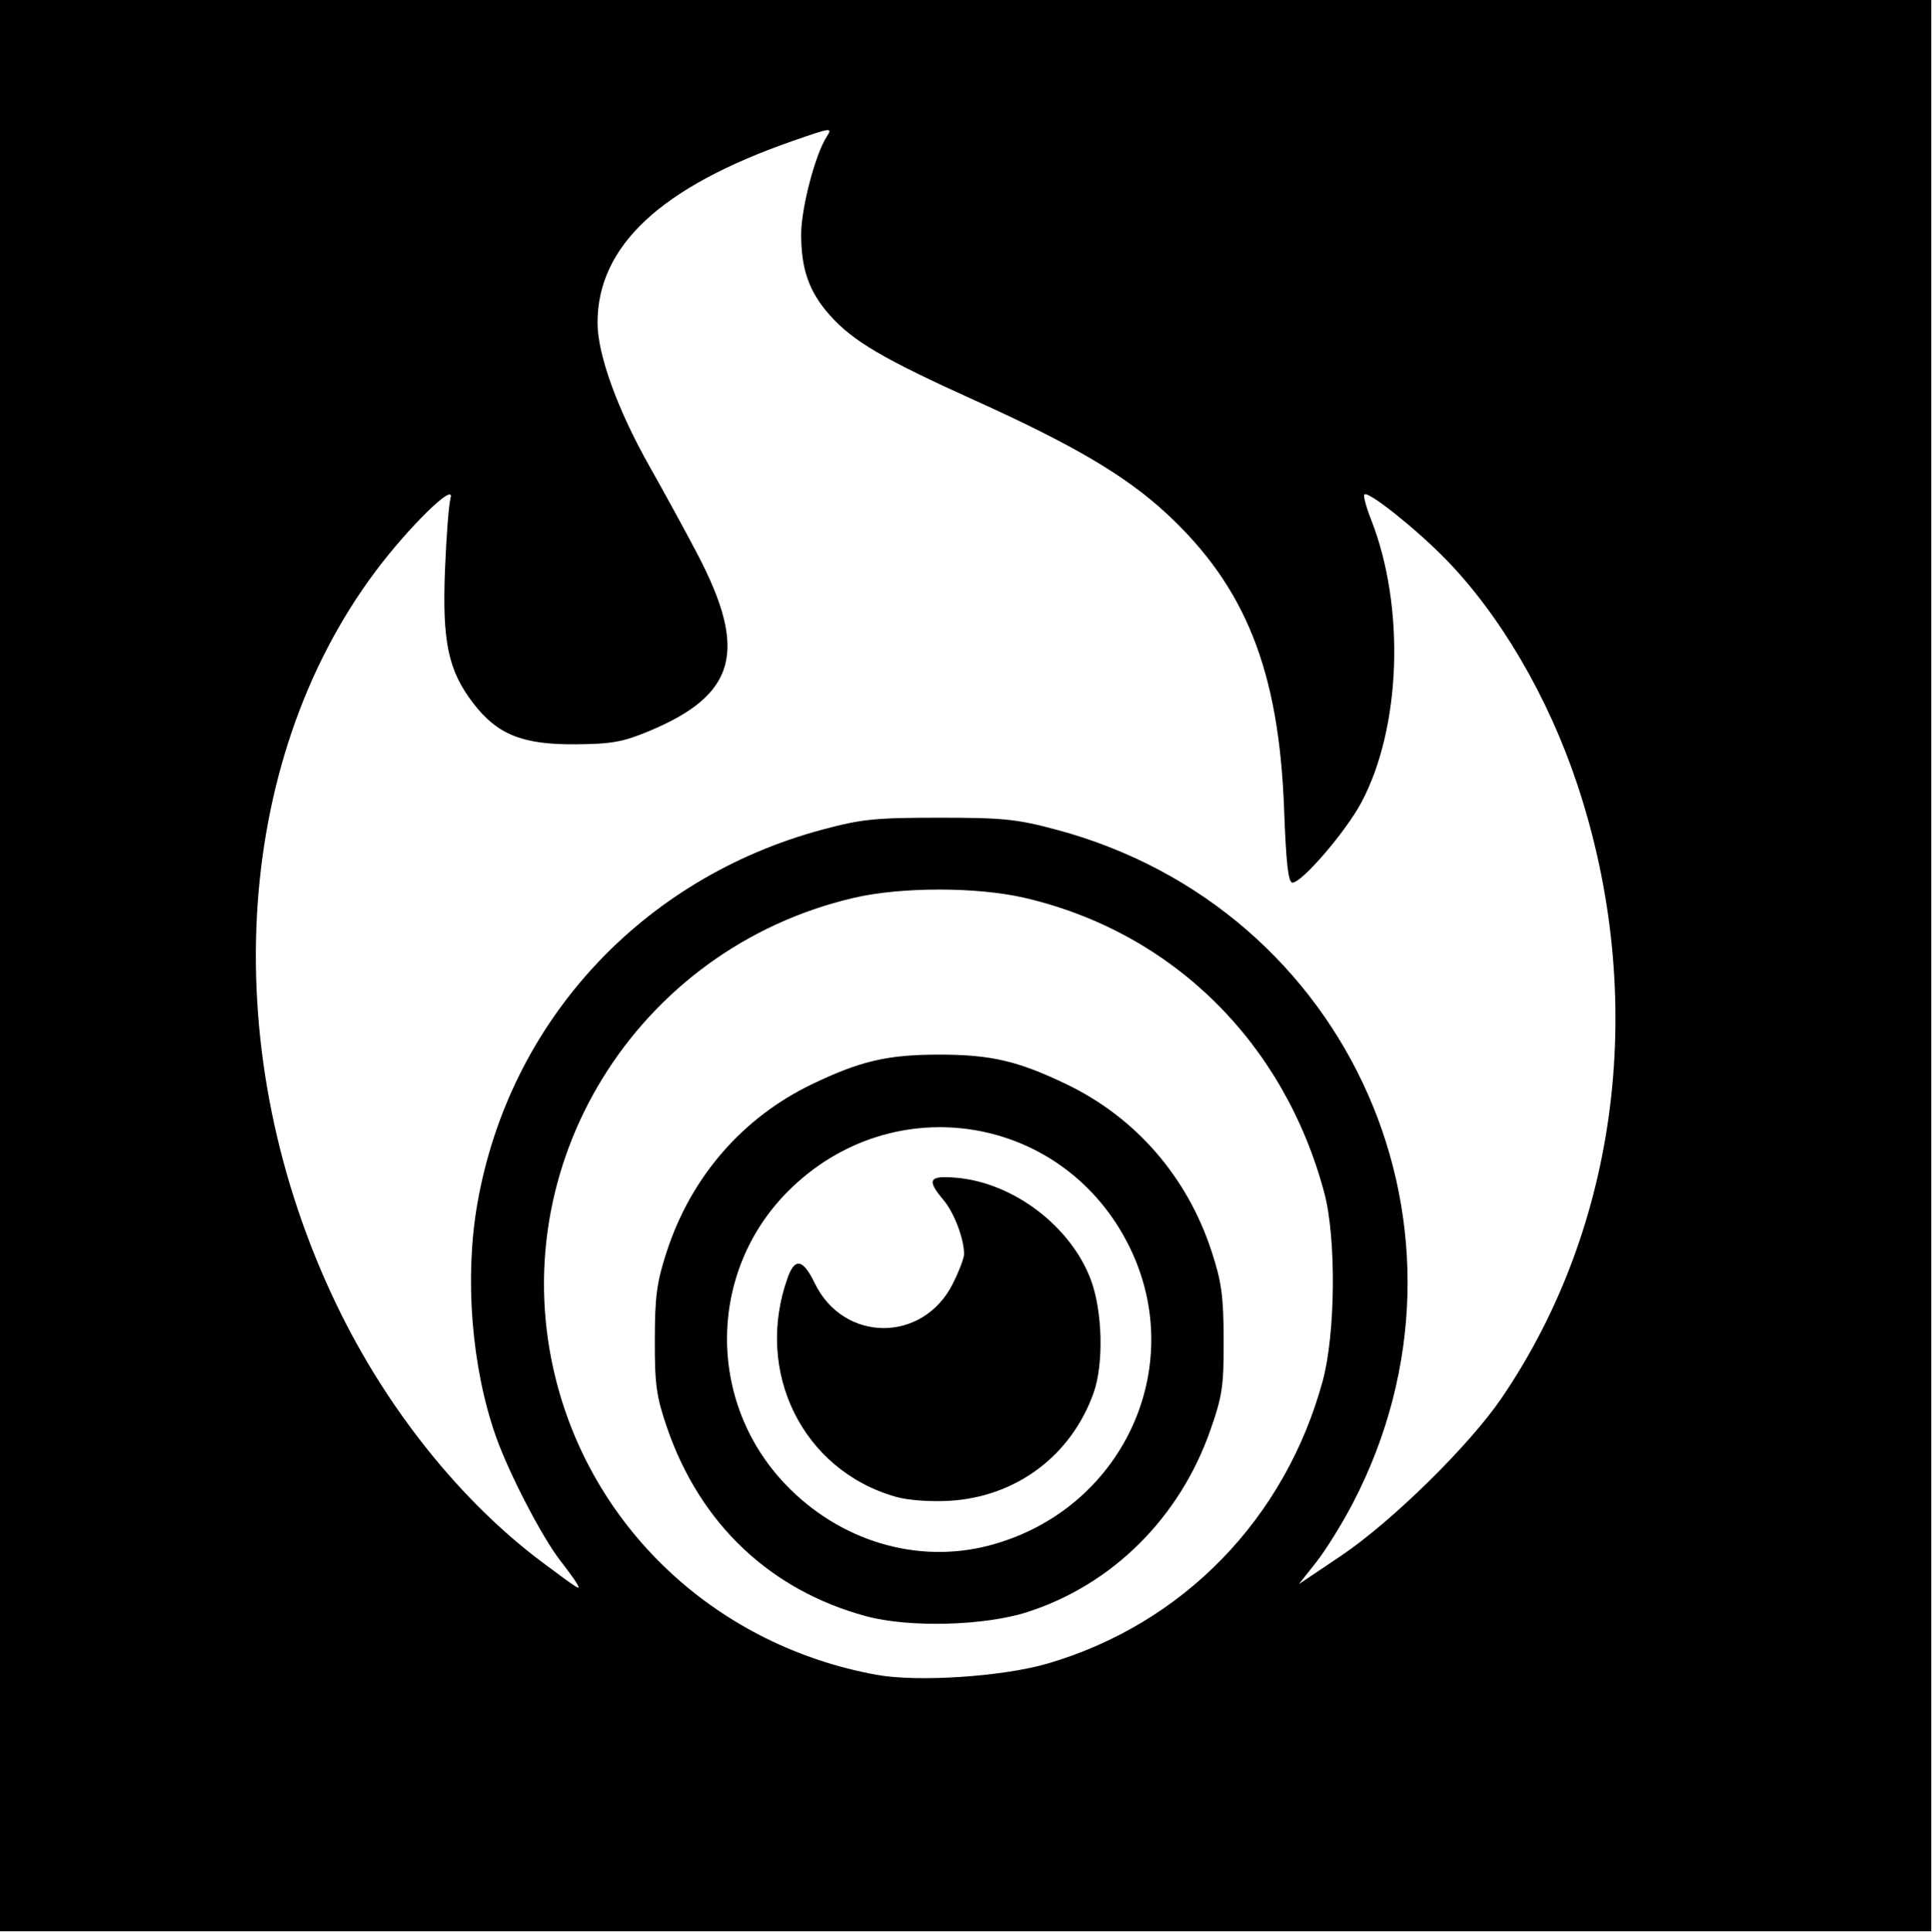
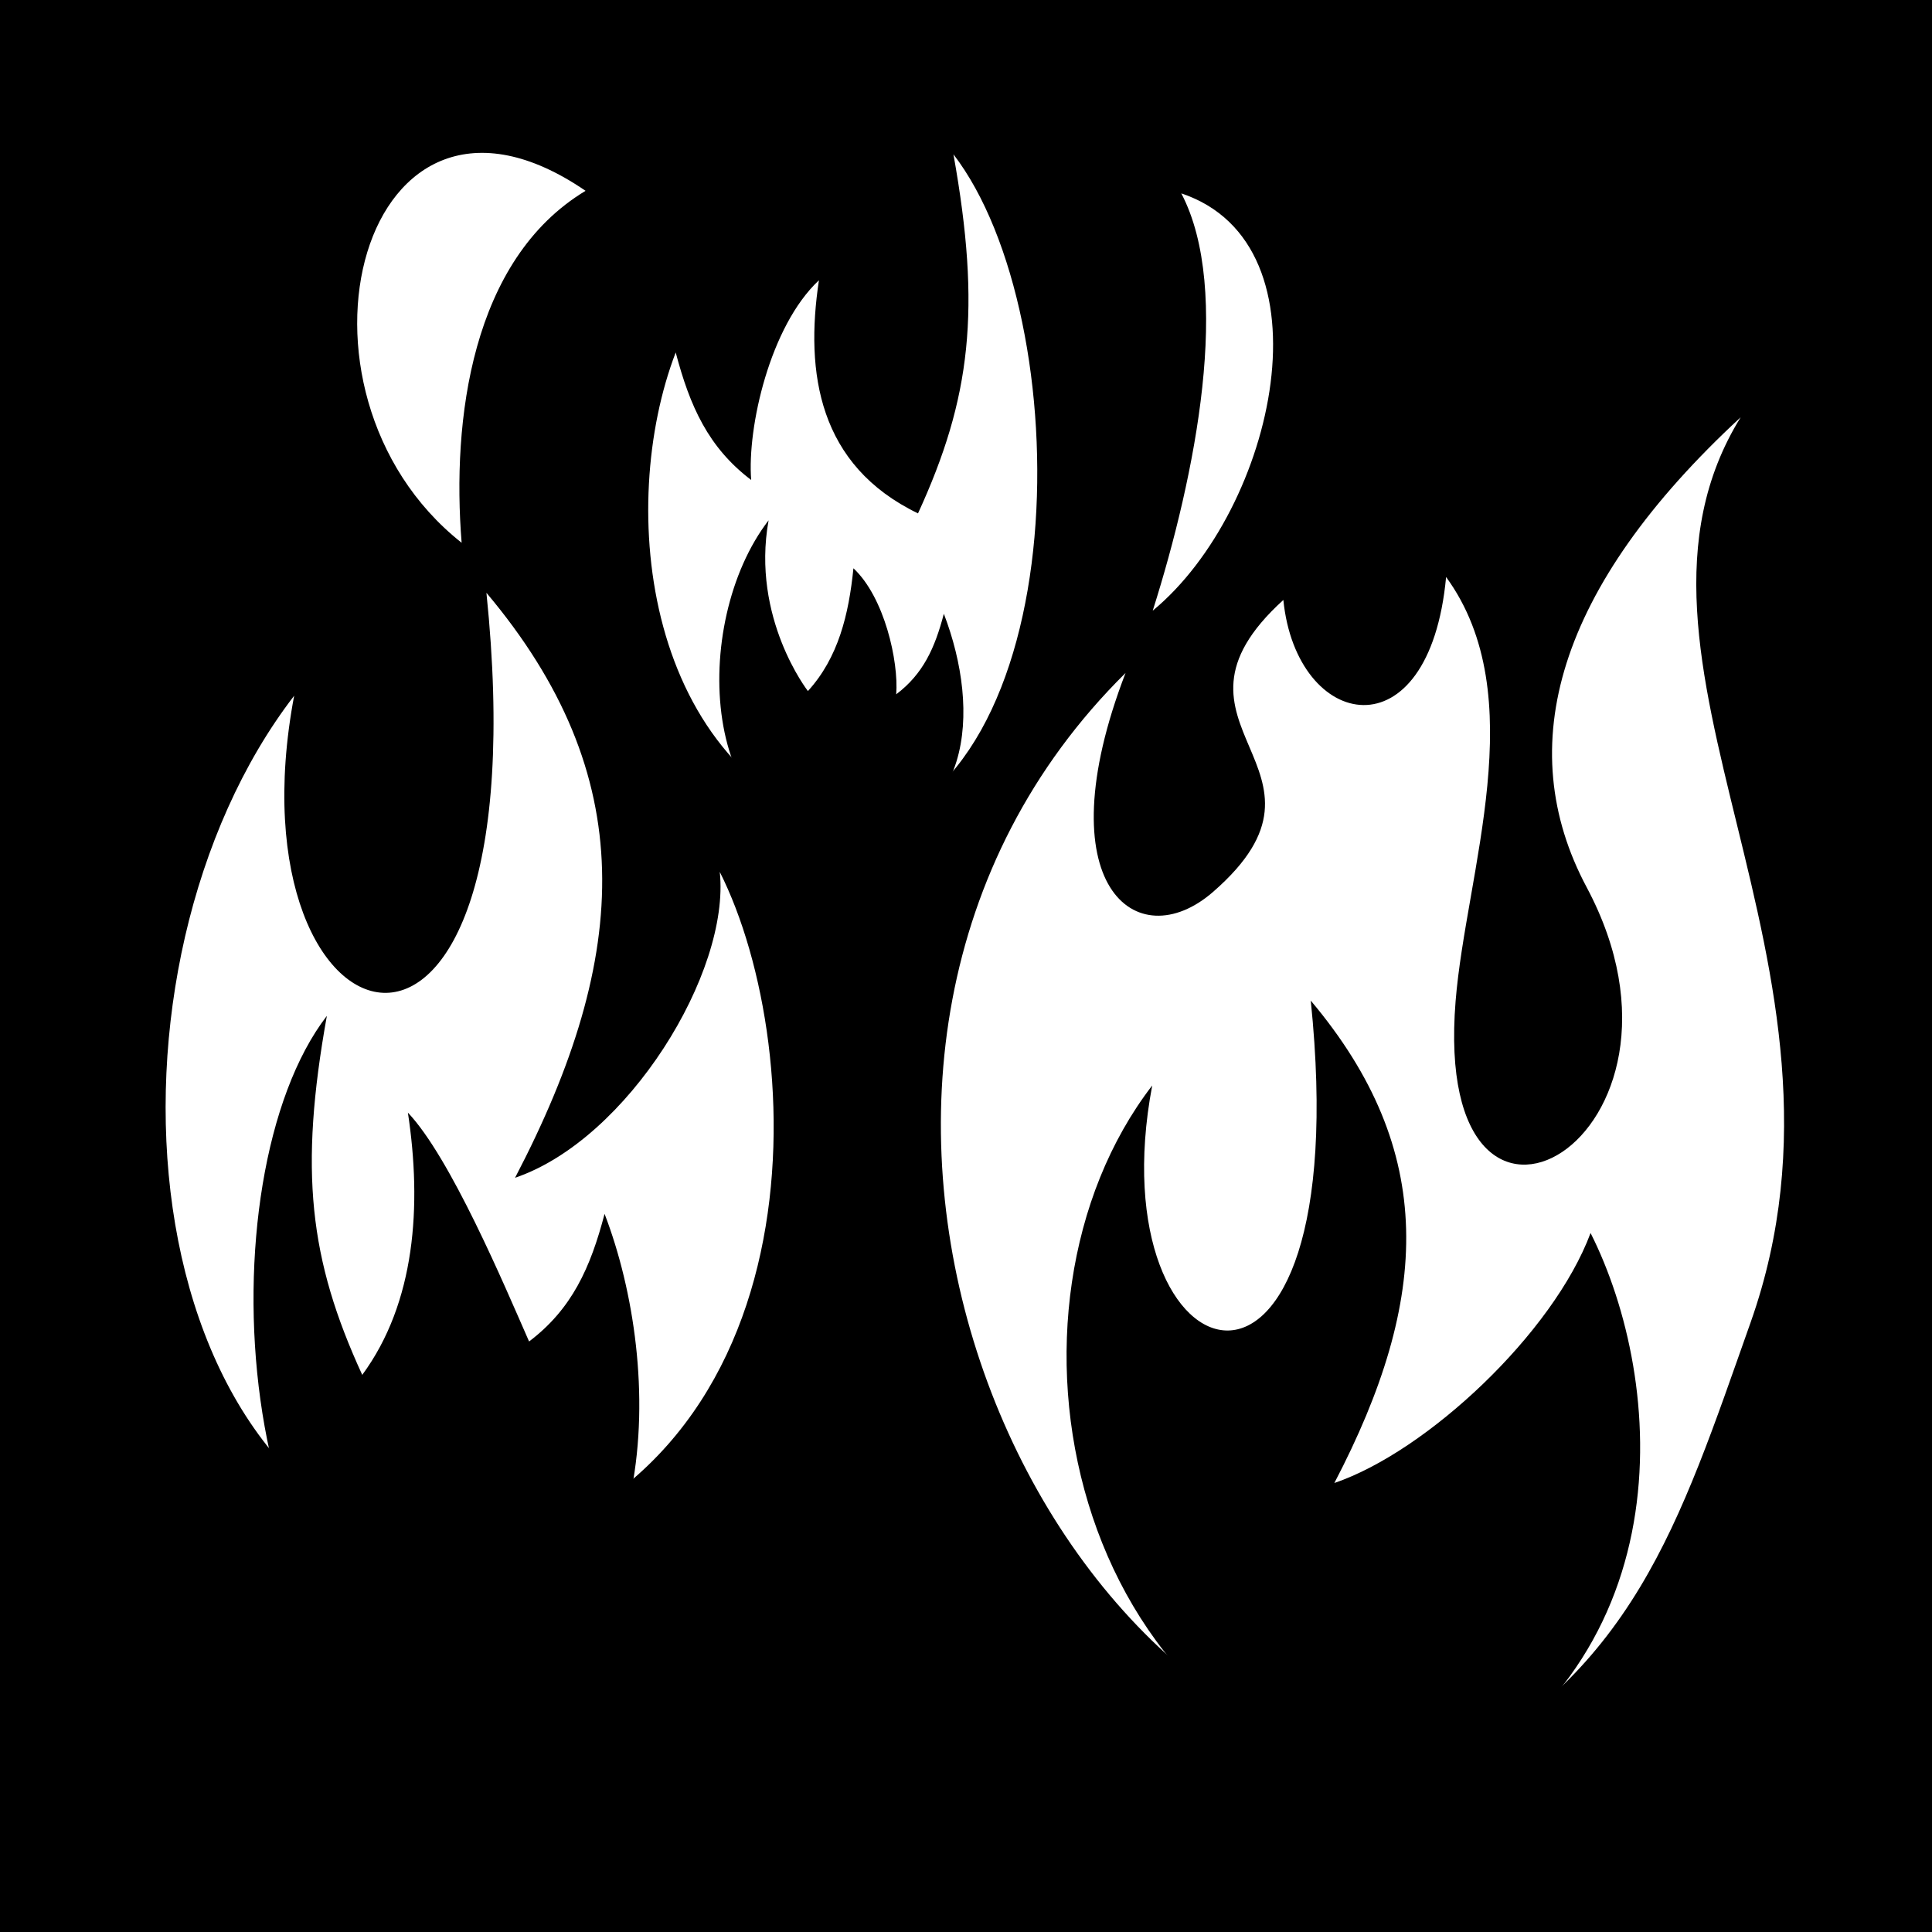
- <svg xmlns="http://www.w3.org/2000/svg" width="409.6pt" height="409.6pt">
-   <defs />
-   <g id="layer0">
-     <rect id="rect3002" transform="" fill="#000000" width="409.6pt" height="409.6pt" />
-     <path id="path2987" transform="translate(72.3448, 36.7973)" fill="#ffffff" d="M90.716 410.883C90.204 410.003 88.148 407.176 86.146 404.601C80.873 397.816 71.459 379.639 67.81 369.195C60.976 349.636 58.996 324.416 62.654 303.53C71.662 252.096 109.13 211.508 160.26 197.797C171.299 194.837 175.192 194.441 193.255 194.441C211.391 194.441 215.19 194.831 226.444 197.846C309.793 220.178 350.067 311.72 310.231 388.291C307.228 394.063 302.565 401.576 299.869 404.987L294.968 411.187L306.832 403.214C321.191 393.564 343.122 372.027 352.288 358.575C385.646 309.619 393.63 245.026 373.731 185.105C365.495 160.304 351.846 136.989 336.261 121.1C327.893 112.568 314.545 101.966 313.494 103.017C313.135 103.376 313.975 106.545 315.36 110.06C325.079 134.717 323.918 168.955 312.647 190.115C308.233 198.401 295.855 212.803 293.147 212.803C291.973 212.803 291.353 207.329 290.789 192.003C289.349 152.873 279.902 129.122 257.543 108.421C246.027 97.759 231.359 89.095 203.495 76.498C177.282 64.647 168.713 59.604 162.179 52.181C156.426 45.645 154.215 39.33 154.215 29.429C154.215 22.142 158.164 6.991 161.375 1.956C163.144 -0.818 162.905 -0.791 151.983 3.006C114.538 16.023 96.575 32.755 96.632 54.564C96.656 63.562 102.332 79.183 111.406 95.222C115.533 102.515 121.62 113.667 124.933 120.003C139.265 147.411 135.829 159.753 111.006 170.032C103.707 173.054 100.499 173.618 90.215 173.684C75.351 173.78 68.211 170.882 61.43 162.001C54.409 152.806 52.696 144.718 53.486 124.483C53.856 114.979 54.572 105.763 55.075 104.003C56.406 99.35 43.349 112.101 33.94 124.642C-6.92 179.103 -11.27 261.537 22.972 332.483C37.096 361.747 58.09 387.936 81.255 405.192C91.787 413.037 92.066 413.205 90.716 410.883ZM181.005 386.495C154.621 379.01 140.855 351.105 150.412 324.483C152.457 318.786 154.755 319.265 158.051 326.074C166.227 342.963 188.733 343.022 197.128 326.176C198.87 322.68 200.292 318.925 200.288 317.831C200.272 313.488 197.472 306.127 194.486 302.578C189.626 296.802 190.306 295.599 198.055 296.255C214.191 297.621 230.473 309.962 236.146 325.125C239.466 333.999 239.822 348.975 236.907 357.137C230.564 374.894 215.001 386.526 196.122 387.618C190.702 387.932 184.427 387.466 181.005 386.495ZM207.282 400.283C244.833 390.502 263.889 350.077 247.086 315.843C228.669 278.318 180.199 270.384 150.543 300.041C127.8 322.783 127.445 359.564 149.741 382.939C165.05 398.99 186.929 405.584 207.282 400.283ZM172.579 420.258C145.504 412.934 125.666 394.164 116.321 367.03C113.264 358.154 112.803 354.858 112.827 342.083C112.852 329.675 113.388 325.738 116.242 317.022C123.148 295.931 137.701 279.2 157.33 269.785C171.014 263.221 178.673 261.443 193.255 261.443C207.837 261.443 215.497 263.221 229.181 269.785C248.81 279.2 263.362 295.931 270.268 317.022C273.116 325.718 273.661 329.704 273.699 342.083C273.739 355.222 273.331 357.977 269.903 367.739C261.22 392.462 242.222 411.33 218.215 419.074C206.066 422.994 184.737 423.547 172.579 420.258ZM223.975 433.629C262.187 422.426 291.099 392.706 301.707 353.722C305.335 340.391 305.572 313.361 302.172 300.591C290.823 257.963 259.197 226.815 217.404 217.104C203.989 213.987 182.551 213.98 169.178 217.088C107.459 231.433 69.436 293.12 84.958 353.722C95.916 396.504 131.049 428.738 175.54 436.829C187.181 438.946 211.269 437.355 223.975 433.629Z" />
+ <svg xmlns="http://www.w3.org/2000/svg" version="1.1" width="100%" height="100%" viewBox="0 0 512 512" id="svg2">
+   <defs id="defs26" />
+   <path d="M 0,0 H 512 V 512 H 0 z" id="path4" />
+   <g transform="matrix(16.89403,0,0,16.89403,-3263.26,-34417.391)" id="g6">
+     <path d="m 203.76,2042.78 c 0.222,0.845 0.513,1.493 1.184,2.001 -0.064,-0.823 0.293,-2.413 1.063,-3.133 -0.221,1.459 -0.004,2.904 1.554,3.657 0.832,-1.811 0.992,-3.201 0.556,-5.632 1.964,2.554 1.953,9.906 -1.583,10.657 -3.292,-0.994 -3.699,-5.14 -2.774,-7.549 z" id="path8" style="fill:#ffffff" />
+     <path d="m 204.451,2050.927 c 0.169,1.577 -1.444,4.199 -3.211,4.8 1.832,-3.507 1.957,-6.317 -0.449,-9.176 0.912,8.844 -4.1,7.352 -3.016,1.614 -3.252,4.227 -2.704,12.674 2.62,13.599 5.706,-1.299 5.467,-8.041 4.055,-10.838 z" id="path10" style="fill:#ffffff" />
+     <path d="m 210.817,2047.807 c -1.283,3.336 0.174,4.479 1.372,3.436 2.239,-1.949 -1.087,-2.591 1.103,-4.58 0.206,2.052 2.289,2.464 2.553,-0.36 1.363,1.87 0.312,4.633 0.149,6.653 -0.384,4.76 4.154,2.148 2.056,-1.786 -1.179,-2.211 -0.468,-4.707 2.416,-7.373 -2.345,3.787 2.15,8.57 0.155,14.201 -1.129,3.187 -1.831,5.519 -5.029,7.153 -6.569,-0.696 -10.794,-11.392 -4.775,-17.343 z" id="path12" style="fill:#ffffff" />
+     <path d="m 202.346,2040.245 c -1.793,1.079 -2.099,3.602 -1.944,5.521 -3.013,-2.384 -1.581,-7.935 1.944,-5.521 z" id="path14" style="fill:#ffffff" />
+     <path d="m 211.691,2040.285 c 0.798,1.517 0.229,4.41 -0.448,6.546 1.929,-1.593 2.851,-5.743 0.448,-6.546 z" id="path16" style="fill:#ffffff" />
+     <path d="m 202.644,2056.294 c -0.221,0.845 -0.513,1.493 -1.184,2.001 -0.395,-0.9 -1.234,-2.887 -1.901,-3.59 0.221,1.459 0.118,2.98 -0.716,4.114 -0.832,-1.811 -0.992,-3.201 -0.555,-5.632 -1.964,2.554 -1.496,9.944 2.04,10.695 3.292,-0.994 3.242,-5.178 2.317,-7.587 z" id="path18" />
+     <path d="m 218.111,2056.594 c -0.584,1.567 -2.562,3.425 -4.019,3.921 1.511,-2.892 1.614,-5.21 -0.37,-7.567 0.752,7.293 -3.382,6.063 -2.487,1.331 -2.682,3.486 -1.373,10.257 4.142,11.216 4.287,-2.062 3.899,-6.593 2.735,-8.9 z" id="path20" />
+     <path d="m 207.966,2046.881 c -0.14,0.533 -0.323,0.942 -0.747,1.262 0.04,-0.519 -0.185,-1.523 -0.671,-1.977 -0.073,0.725 -0.237,1.403 -0.714,1.926 0,0 -0.893,-1.144 -0.617,-2.678 -1.24,1.611 -1.08,5.041 1.151,5.086 2.077,-0.172 2.182,-2.1 1.598,-3.621 z" id="path22" />
  </g>
</svg>
